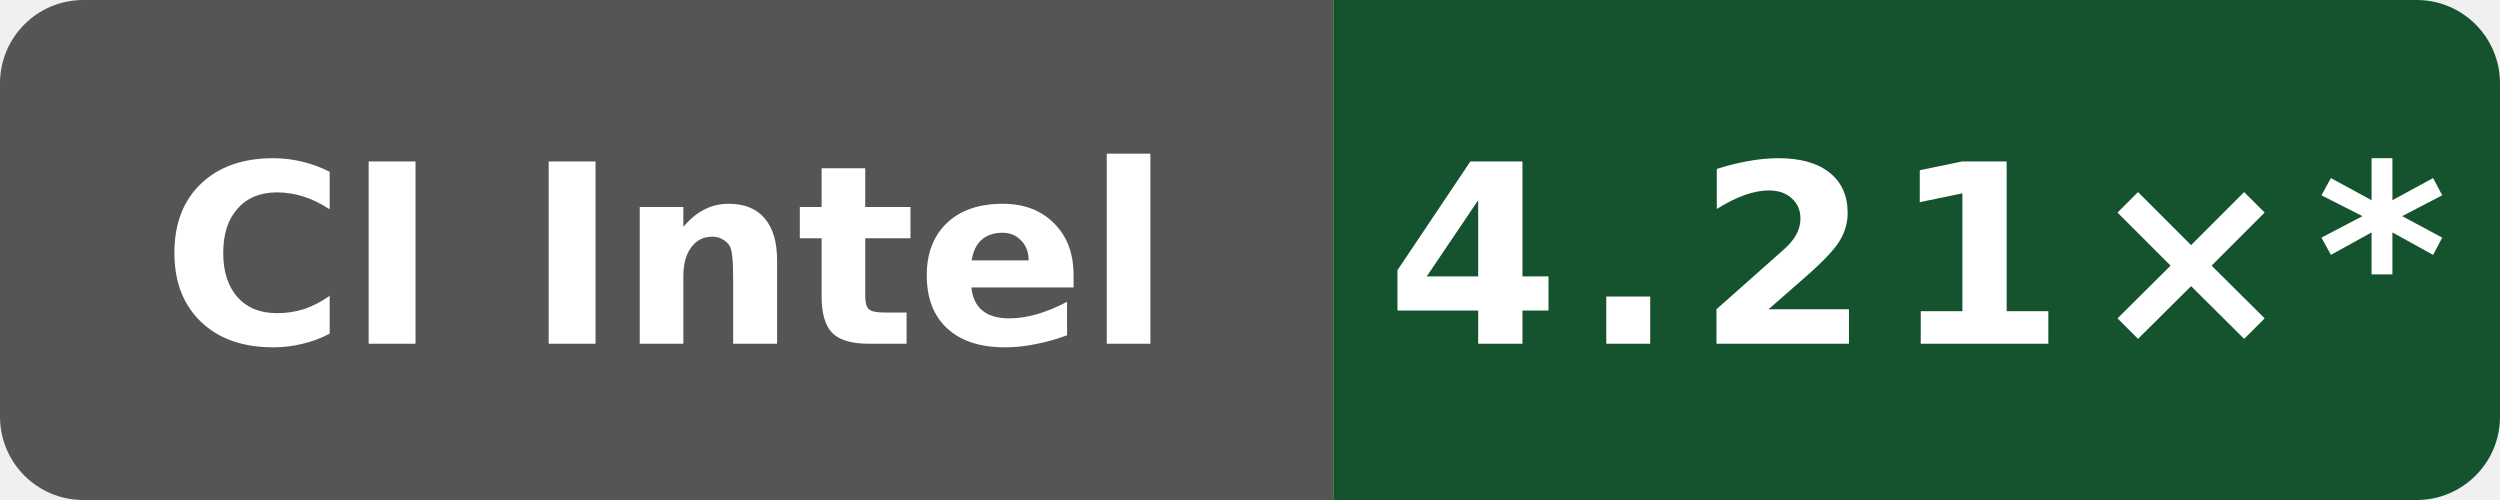
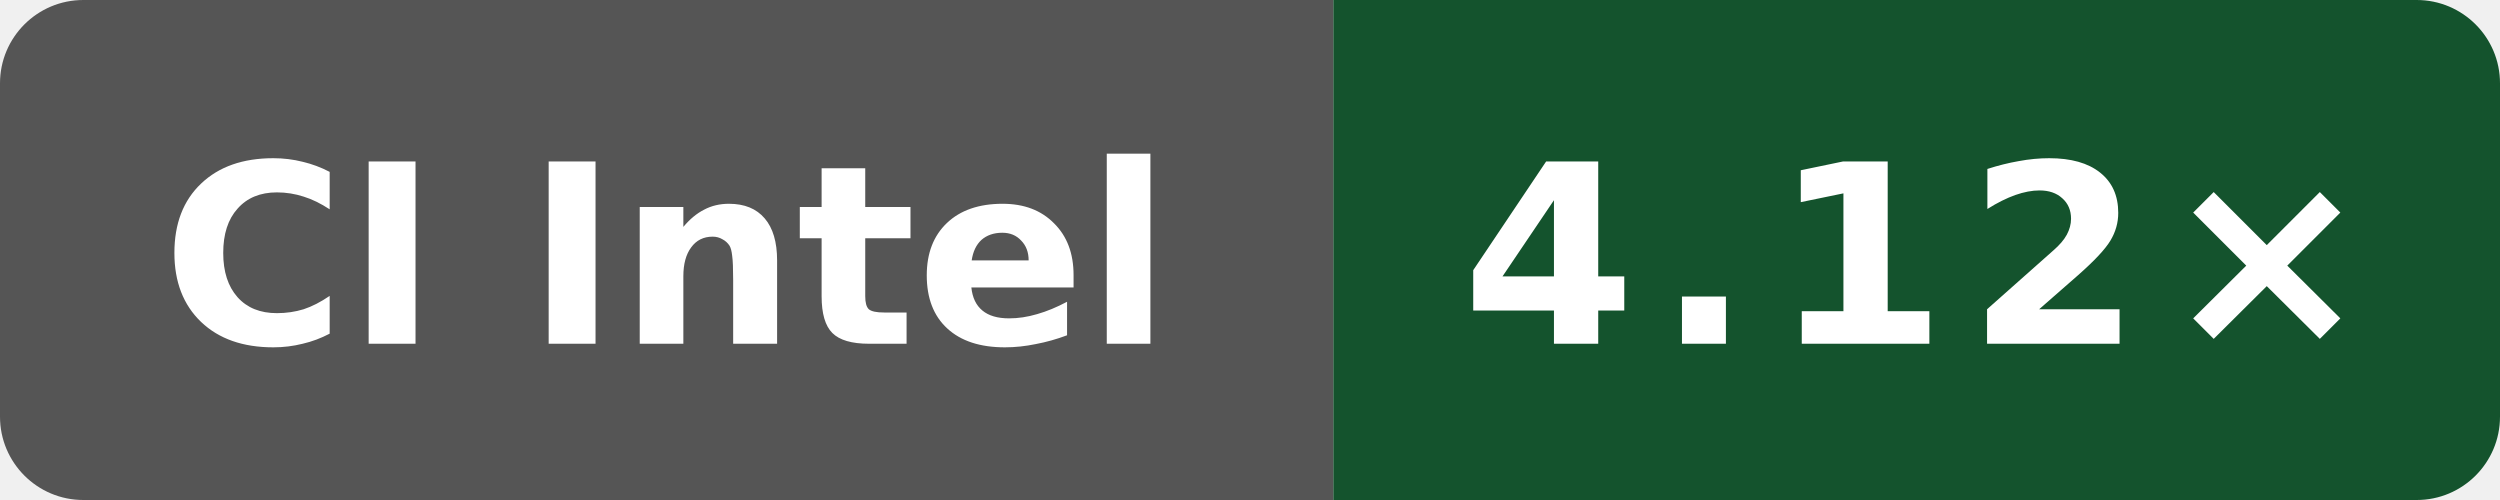
- <svg xmlns="http://www.w3.org/2000/svg" data-original-label="godot build-gcc; INTEL(R) XEON(R) PLATINUM 8573C; revision 411e9fbf346b7707d45b8b4e8cbfa3fea6e2fafd" data-original-message="4.21×" width="120" height="24" viewBox="0 0 120 24" role="img" aria-label="godot build-gcc; INTEL(R) XEON(R) PLATINUM 8573C; revision 411e9fbf346b7707d45b8b4e8cbfa3fea6e2fafd; measured 411e9fbf346b7707d45b8b4e8cbfa3fea6e2fafd; 55 commits behind main: 4.21×*">
+ <svg xmlns="http://www.w3.org/2000/svg" data-original-label="godot build-gcc; Intel(R) Xeon(R) 6975P-C; revision b19fe49250af0b6050c1791ff584c423942b8b79" data-original-message="4.12×" width="120" height="24" viewBox="0 0 120 24" role="img" aria-label="godot build-gcc; Intel(R) Xeon(R) 6975P-C; revision b19fe49250af0b6050c1791ff584c423942b8b79; measured b19fe49250af0b6050c1791ff584c423942b8b79; 0 commits behind main: 4.12×">
  <defs>
    <clipPath id="badge">
      <rect width="120" height="24" rx="4" />
    </clipPath>
  </defs>
  <g clip-path="url(#badge)">
    <rect width="64" height="24" fill="#555" />
    <rect x="64" width="56" height="24" fill="#14532d" />
  </g>
  <text x="32" y="16.5" fill="#fff" text-anchor="middle" font-family="Verdana,Geneva,DejaVu Sans,sans-serif" font-size="12" font-weight="700" textLength="52" lengthAdjust="spacingAndGlyphs">CI Intel</text>
-   <text x="92" y="16.5" fill="#fff" text-anchor="middle" font-family="Verdana,Geneva,DejaVu Sans,sans-serif" font-size="12" font-weight="700" letter-spacing="1" textLength="44" lengthAdjust="spacingAndGlyphs">4.21×*</text>
+   <text x="92" y="16.5" fill="#fff" text-anchor="middle" font-family="Verdana,Geneva,DejaVu Sans,sans-serif" font-size="12" font-weight="700" letter-spacing="1" textLength="39" lengthAdjust="spacingAndGlyphs">4.12×</text>
</svg>
